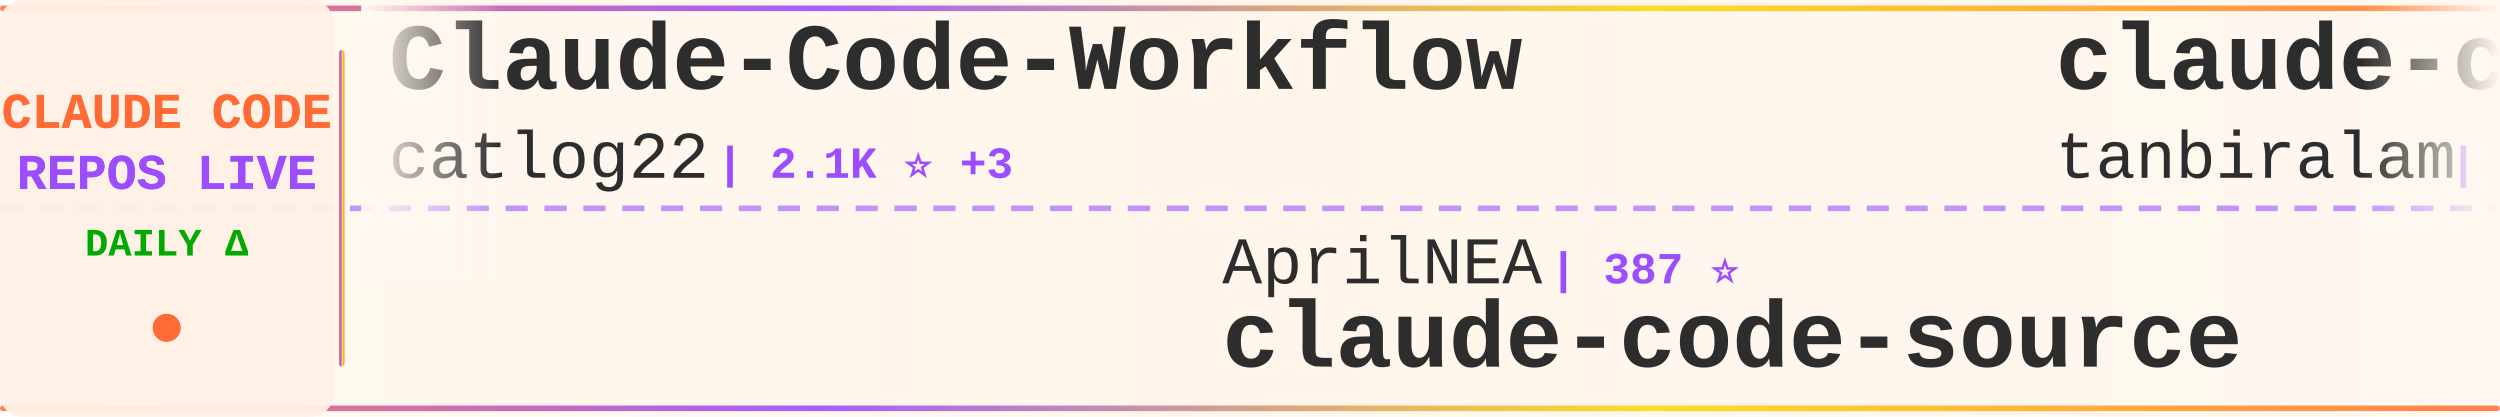
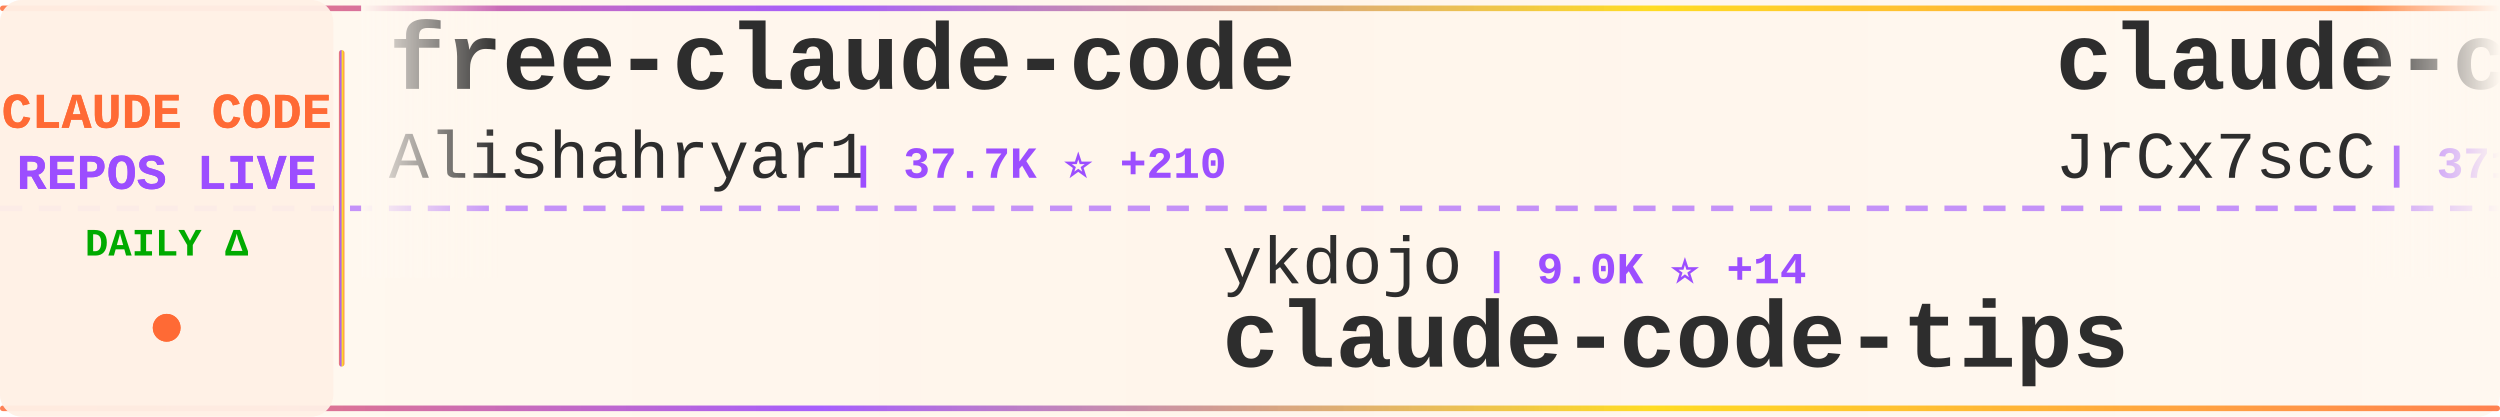
<svg xmlns="http://www.w3.org/2000/svg" width="900" height="150">
  <defs>
    <linearGradient id="tickerBg" x1="0%" y1="0%" x2="100%" y2="0%">
      <stop offset="0%" style="stop-color:#fff8f0;stop-opacity:0.98" />
      <stop offset="50%" style="stop-color:#fff5eb;stop-opacity:1" />
      <stop offset="100%" style="stop-color:#fff8f0;stop-opacity:0.98" />
    </linearGradient>
    <linearGradient id="borderGrad" x1="0%" y1="0%" x2="100%" y2="0%">
      <stop offset="0%" style="stop-color:#FF6B35;stop-opacity:0.85">
        <animate attributeName="stop-opacity" values="0.85;1;0.85" dur="2s" repeatCount="indefinite" />
      </stop>
      <stop offset="33%" style="stop-color:#9C4EFF;stop-opacity:0.9">
        <animate attributeName="stop-opacity" values="0.9;1;0.9" dur="2.2s" repeatCount="indefinite" />
      </stop>
      <stop offset="66%" style="stop-color:#FFD700;stop-opacity:0.85">
        <animate attributeName="stop-opacity" values="0.85;1;0.85" dur="1.8s" repeatCount="indefinite" />
      </stop>
      <stop offset="100%" style="stop-color:#FF6B35;stop-opacity:0.85">
        <animate attributeName="stop-opacity" values="0.85;1;0.85" dur="2s" repeatCount="indefinite" />
      </stop>
    </linearGradient>
    <filter id="textGlow">
      <feGaussianBlur stdDeviation="0.15" result="coloredBlur" />
      <feMerge>
        <feMergeNode in="coloredBlur" />
        <feMergeNode in="SourceGraphic" />
      </feMerge>
    </filter>
    <filter id="metricGlow">
      <feGaussianBlur stdDeviation="0.2" result="coloredBlur" />
      <feMerge>
        <feMergeNode in="coloredBlur" />
        <feMergeNode in="SourceGraphic" />
      </feMerge>
    </filter>
    <linearGradient id="leftFade" x1="0%" y1="0%" x2="100%" y2="0%">
      <stop offset="0%" style="stop-color:#fff8f0;stop-opacity:1" />
      <stop offset="100%" style="stop-color:#fff8f0;stop-opacity:0" />
    </linearGradient>
    <linearGradient id="rightFade" x1="0%" y1="0%" x2="100%" y2="0%">
      <stop offset="0%" style="stop-color:#fff8f0;stop-opacity:0" />
      <stop offset="100%" style="stop-color:#fff8f0;stop-opacity:1" />
    </linearGradient>
  </defs>
  <rect width="900" height="150" fill="url(#tickerBg)" rx="8" />
  <rect x="0" y="2" width="900" height="2" fill="url(#borderGrad)" rx="1" />
  <rect x="0" y="146" width="900" height="2" fill="url(#borderGrad)" rx="1" />
  <line x1="0" y1="75" x2="900" y2="75" stroke="#9C4EFF" stroke-width="2" stroke-dasharray="8 6" opacity="0.6" />
  <rect x="0" y="0" width="120" height="150" fill="#fff0e6" opacity="0.95" rx="8" />
  <text x="60" y="46" font-family="'Courier New', monospace" font-size="18" font-weight="bold" fill="#FF6B35" text-anchor="middle" filter="url(#textGlow)">
    CLAUDE CODE
  </text>
  <text x="60" y="68" font-family="'Courier New', monospace" font-size="18" font-weight="bold" fill="#9C4EFF" text-anchor="middle" filter="url(#textGlow)">
    REPOS LIVE
  </text>
  <text x="60" y="92" font-family="'Courier New', monospace" font-size="14" font-weight="bold" fill="#00aa00" text-anchor="middle">
    DAILY Δ
  </text>
  <circle cx="60" cy="118" r="5" fill="#FF6B35" filter="url(#metricGlow)">
    <animate attributeName="r" values="4;6;4" dur="1.5s" repeatCount="indefinite" />
    <animate attributeName="opacity" values="0.6;1;0.6" dur="1.5s" repeatCount="indefinite" />
  </circle>
  <rect x="122" y="18" width="2" height="114" fill="url(#borderGrad)" rx="1" />
  <clipPath id="tickerClip">
    <rect x="130" y="0" width="770" height="150" />
  </clipPath>
  <g clip-path="url(#tickerClip)">
    <g id="tickerItems">
      <animateTransform attributeName="transform" attributeType="XML" type="translate" from="0 0" to="-3000 0" dur="54s" repeatCount="indefinite" />
      <g transform="translate(0, 0)">
-         <text x="140" y="32" font-family="'Courier New', monospace" font-size="34" font-weight="bold" fill="#2d2d2d">Claude-Code-Workflow</text>
-         <text x="140" y="64" font-family="'Courier New', monospace" font-size="24" font-weight="normal" fill="#2d2d2d" opacity="1.0">catlog22</text>
-         <text x="258" y="64" font-family="'Courier New', monospace" font-size="16" font-weight="bold" fill="#9C4EFF"> | 2.1K ⭐ +3</text>
+         <text x="140" y="32" font-family="'Courier New', monospace" font-size="34" font-weight="bold" fill="#2d2d2d">free-claude-code</text>
+         <text x="140" y="64" font-family="'Courier New', monospace" font-size="24" font-weight="normal" fill="#2d2d2d" opacity="1.0">Alishahryar1</text>
+         <text x="306" y="64" font-family="'Courier New', monospace" font-size="16" font-weight="bold" fill="#9C4EFF"> | 37.7K ⭐ +210</text>
      </g>
      <g transform="translate(300, 0)">
-         <text x="140" y="102" font-family="'Courier New', monospace" font-size="24" font-weight="normal" fill="#2d2d2d" opacity="1.0">AprilNEA</text>
-         <text x="258" y="102" font-family="'Courier New', monospace" font-size="16" font-weight="bold" fill="#9C4EFF"> | 387 ⭐</text>
-         <text x="140" y="132" font-family="'Courier New', monospace" font-size="34" font-weight="bold" fill="#2d2d2d">claude-code-source</text>
+         <text x="140" y="102" font-family="'Courier New', monospace" font-size="24" font-weight="normal" fill="#2d2d2d" opacity="1.0">ykdojo</text>
+         <text x="234" y="102" font-family="'Courier New', monospace" font-size="16" font-weight="bold" fill="#9C4EFF"> | 9.0K ⭐ +14</text>
+         <text x="140" y="132" font-family="'Courier New', monospace" font-size="34" font-weight="bold" fill="#2d2d2d">claude-code-tips</text>
      </g>
      <g transform="translate(600, 0)">
-         <text x="140" y="32" font-family="'Courier New', monospace" font-size="34" font-weight="bold" fill="#2d2d2d">claude-code</text>
-         <text x="140" y="64" font-family="'Courier New', monospace" font-size="24" font-weight="normal" fill="#2d2d2d" opacity="1.0">tanbiralam</text>
-         <text x="282" y="64" font-family="'Courier New', monospace" font-size="16" font-weight="bold" fill="#9C4EFF"> | 2.0K ⭐ +10</text>
+         <text x="140" y="32" font-family="'Courier New', monospace" font-size="34" font-weight="bold" fill="#2d2d2d">claude-code-source</text>
+         <text x="140" y="64" font-family="'Courier New', monospace" font-size="24" font-weight="normal" fill="#2d2d2d" opacity="1.0">JrCx7scC</text>
+         <text x="258" y="64" font-family="'Courier New', monospace" font-size="16" font-weight="bold" fill="#9C4EFF"> | 371 ⭐</text>
      </g>
      <g transform="translate(900, 0)">
-         <text x="140" y="102" font-family="'Courier New', monospace" font-size="24" font-weight="normal" fill="#2d2d2d" opacity="1.0">Maciek-roboblog</text>
-         <text x="342" y="102" font-family="'Courier New', monospace" font-size="16" font-weight="bold" fill="#9C4EFF"> | 8.3K ⭐ +15</text>
-         <text x="140" y="132" font-family="'Courier New', monospace" font-size="34" font-weight="bold" fill="#2d2d2d">Claude-Code-Usage-Monito...</text>
+         <text x="140" y="102" font-family="'Courier New', monospace" font-size="24" font-weight="normal" fill="#2d2d2d" opacity="1.0">ghuntley</text>
+         <text x="258" y="102" font-family="'Courier New', monospace" font-size="16" font-weight="bold" fill="#9C4EFF"> | 986 ⭐</text>
+         <text x="140" y="132" font-family="'Courier New', monospace" font-size="34" font-weight="bold" fill="#2d2d2d">claude-code-source-code-...</text>
      </g>
      <g transform="translate(1200, 0)">
        <text x="140" y="32" font-family="'Courier New', monospace" font-size="34" font-weight="bold" fill="#2d2d2d">claude-code</text>
-         <text x="140" y="64" font-family="'Courier New', monospace" font-size="24" font-weight="normal" fill="#2d2d2d" opacity="1.0">alex000kim</text>
-         <text x="282" y="64" font-family="'Courier New', monospace" font-size="16" font-weight="bold" fill="#9C4EFF"> | 229 ⭐ +1</text>
+         <text x="140" y="64" font-family="'Courier New', monospace" font-size="24" font-weight="normal" fill="#2d2d2d" opacity="1.0">Onewon</text>
+         <text x="234" y="64" font-family="'Courier New', monospace" font-size="16" font-weight="bold" fill="#9C4EFF"> | 182 ⭐</text>
      </g>
      <g transform="translate(1500, 0)">
-         <text x="140" y="102" font-family="'Courier New', monospace" font-size="24" font-weight="normal" fill="#2d2d2d" opacity="1.0">lowcortisolprogrammer</text>
-         <text x="414" y="102" font-family="'Courier New', monospace" font-size="16" font-weight="bold" fill="#9C4EFF"> | 171 ⭐</text>
-         <text x="140" y="132" font-family="'Courier New', monospace" font-size="34" font-weight="bold" fill="#2d2d2d">claude-code</text>
+         <text x="140" y="102" font-family="'Courier New', monospace" font-size="24" font-weight="normal" fill="#2d2d2d" opacity="1.0">1rgs</text>
+         <text x="210" y="102" font-family="'Courier New', monospace" font-size="16" font-weight="bold" fill="#9C4EFF"> | 3.7K ⭐ +4</text>
+         <text x="140" y="132" font-family="'Courier New', monospace" font-size="34" font-weight="bold" fill="#2d2d2d">claude-code-proxy</text>
      </g>
      <g transform="translate(1800, 0)">
+         <text x="140" y="32" font-family="'Courier New', monospace" font-size="34" font-weight="bold" fill="#2d2d2d">claude-code-rev</text>
+         <text x="140" y="64" font-family="'Courier New', monospace" font-size="24" font-weight="normal" fill="#2d2d2d" opacity="1.0">oboard</text>
+         <text x="234" y="64" font-family="'Courier New', monospace" font-size="16" font-weight="bold" fill="#9C4EFF"> | 3.2K ⭐ +1</text>
+       </g>
+       <g transform="translate(2100, 0)">
+         <text x="140" y="102" font-family="'Courier New', monospace" font-size="24" font-weight="normal" fill="#2d2d2d" opacity="1.0">Pimzino</text>
+         <text x="246" y="102" font-family="'Courier New', monospace" font-size="16" font-weight="bold" fill="#9C4EFF"> | 3.8K ⭐ +2</text>
+         <text x="140" y="132" font-family="'Courier New', monospace" font-size="34" font-weight="bold" fill="#2d2d2d">claude-code-spec-workflo...</text>
+       </g>
+       <g transform="translate(2400, 0)">
        <text x="140" y="32" font-family="'Courier New', monospace" font-size="34" font-weight="bold" fill="#2d2d2d">claude-code-hooks-master...</text>
        <text x="140" y="64" font-family="'Courier New', monospace" font-size="24" font-weight="normal" fill="#2d2d2d" opacity="1.0">disler</text>
-         <text x="234" y="64" font-family="'Courier New', monospace" font-size="16" font-weight="bold" fill="#9C4EFF"> | 3.8K ⭐ +6</text>
-       </g>
-       <g transform="translate(2100, 0)">
-         <text x="140" y="102" font-family="'Courier New', monospace" font-size="24" font-weight="normal" fill="#2d2d2d" opacity="1.0">ChinaSiro</text>
-         <text x="270" y="102" font-family="'Courier New', monospace" font-size="16" font-weight="bold" fill="#9C4EFF"> | 9.5K ⭐ +5</text>
-         <text x="140" y="132" font-family="'Courier New', monospace" font-size="34" font-weight="bold" fill="#2d2d2d">claude-code-sourcemap</text>
-       </g>
-       <g transform="translate(2400, 0)">
-         <text x="140" y="32" font-family="'Courier New', monospace" font-size="34" font-weight="bold" fill="#2d2d2d">claude-code-hub</text>
-         <text x="140" y="64" font-family="'Courier New', monospace" font-size="24" font-weight="normal" fill="#2d2d2d" opacity="1.0">ding113</text>
-         <text x="246" y="64" font-family="'Courier New', monospace" font-size="16" font-weight="bold" fill="#9C4EFF"> | 3.2K ⭐ +5</text>
+         <text x="234" y="64" font-family="'Courier New', monospace" font-size="16" font-weight="bold" fill="#9C4EFF"> | 3.8K ⭐ +9</text>
      </g>
      <g transform="translate(2700, 0)">
-         <text x="140" y="102" font-family="'Courier New', monospace" font-size="24" font-weight="normal" fill="#2d2d2d" opacity="1.0">jarmuine</text>
-         <text x="258" y="102" font-family="'Courier New', monospace" font-size="16" font-weight="bold" fill="#9C4EFF"> | 2.2K ⭐</text>
+         <text x="140" y="102" font-family="'Courier New', monospace" font-size="24" font-weight="normal" fill="#2d2d2d" opacity="1.0">alex000kim</text>
+         <text x="282" y="102" font-family="'Courier New', monospace" font-size="16" font-weight="bold" fill="#9C4EFF"> | 229 ⭐ +1</text>
        <text x="140" y="132" font-family="'Courier New', monospace" font-size="34" font-weight="bold" fill="#2d2d2d">claude-code</text>
      </g>
      <g transform="translate(3000, 0)">
-         <text x="140" y="32" font-family="'Courier New', monospace" font-size="34" font-weight="bold" fill="#2d2d2d">Claude-Code-Workflow</text>
-         <text x="140" y="64" font-family="'Courier New', monospace" font-size="24" font-weight="normal" fill="#2d2d2d" opacity="1.0">catlog22</text>
-         <text x="258" y="64" font-family="'Courier New', monospace" font-size="16" font-weight="bold" fill="#9C4EFF"> | 2.1K ⭐ +3</text>
+         <text x="140" y="32" font-family="'Courier New', monospace" font-size="34" font-weight="bold" fill="#2d2d2d">free-claude-code</text>
+         <text x="140" y="64" font-family="'Courier New', monospace" font-size="24" font-weight="normal" fill="#2d2d2d" opacity="1.0">Alishahryar1</text>
+         <text x="306" y="64" font-family="'Courier New', monospace" font-size="16" font-weight="bold" fill="#9C4EFF"> | 37.7K ⭐ +210</text>
      </g>
      <g transform="translate(3300, 0)">
-         <text x="140" y="102" font-family="'Courier New', monospace" font-size="24" font-weight="normal" fill="#2d2d2d" opacity="1.0">AprilNEA</text>
-         <text x="258" y="102" font-family="'Courier New', monospace" font-size="16" font-weight="bold" fill="#9C4EFF"> | 387 ⭐</text>
-         <text x="140" y="132" font-family="'Courier New', monospace" font-size="34" font-weight="bold" fill="#2d2d2d">claude-code-source</text>
+         <text x="140" y="102" font-family="'Courier New', monospace" font-size="24" font-weight="normal" fill="#2d2d2d" opacity="1.0">ykdojo</text>
+         <text x="234" y="102" font-family="'Courier New', monospace" font-size="16" font-weight="bold" fill="#9C4EFF"> | 9.0K ⭐ +14</text>
+         <text x="140" y="132" font-family="'Courier New', monospace" font-size="34" font-weight="bold" fill="#2d2d2d">claude-code-tips</text>
      </g>
      <g transform="translate(3600, 0)">
-         <text x="140" y="32" font-family="'Courier New', monospace" font-size="34" font-weight="bold" fill="#2d2d2d">claude-code</text>
-         <text x="140" y="64" font-family="'Courier New', monospace" font-size="24" font-weight="normal" fill="#2d2d2d" opacity="1.0">tanbiralam</text>
-         <text x="282" y="64" font-family="'Courier New', monospace" font-size="16" font-weight="bold" fill="#9C4EFF"> | 2.0K ⭐ +10</text>
+         <text x="140" y="32" font-family="'Courier New', monospace" font-size="34" font-weight="bold" fill="#2d2d2d">claude-code-source</text>
+         <text x="140" y="64" font-family="'Courier New', monospace" font-size="24" font-weight="normal" fill="#2d2d2d" opacity="1.0">JrCx7scC</text>
+         <text x="258" y="64" font-family="'Courier New', monospace" font-size="16" font-weight="bold" fill="#9C4EFF"> | 371 ⭐</text>
      </g>
      <g transform="translate(3900, 0)">
-         <text x="140" y="102" font-family="'Courier New', monospace" font-size="24" font-weight="normal" fill="#2d2d2d" opacity="1.0">Maciek-roboblog</text>
-         <text x="342" y="102" font-family="'Courier New', monospace" font-size="16" font-weight="bold" fill="#9C4EFF"> | 8.3K ⭐ +15</text>
-         <text x="140" y="132" font-family="'Courier New', monospace" font-size="34" font-weight="bold" fill="#2d2d2d">Claude-Code-Usage-Monito...</text>
+         <text x="140" y="102" font-family="'Courier New', monospace" font-size="24" font-weight="normal" fill="#2d2d2d" opacity="1.0">ghuntley</text>
+         <text x="258" y="102" font-family="'Courier New', monospace" font-size="16" font-weight="bold" fill="#9C4EFF"> | 986 ⭐</text>
+         <text x="140" y="132" font-family="'Courier New', monospace" font-size="34" font-weight="bold" fill="#2d2d2d">claude-code-source-code-...</text>
      </g>
    </g>
  </g>
  <rect x="130" y="0" width="50" height="100" fill="url(#leftFade)" />
  <rect x="850" y="0" width="50" height="100" fill="url(#rightFade)" />
</svg>
